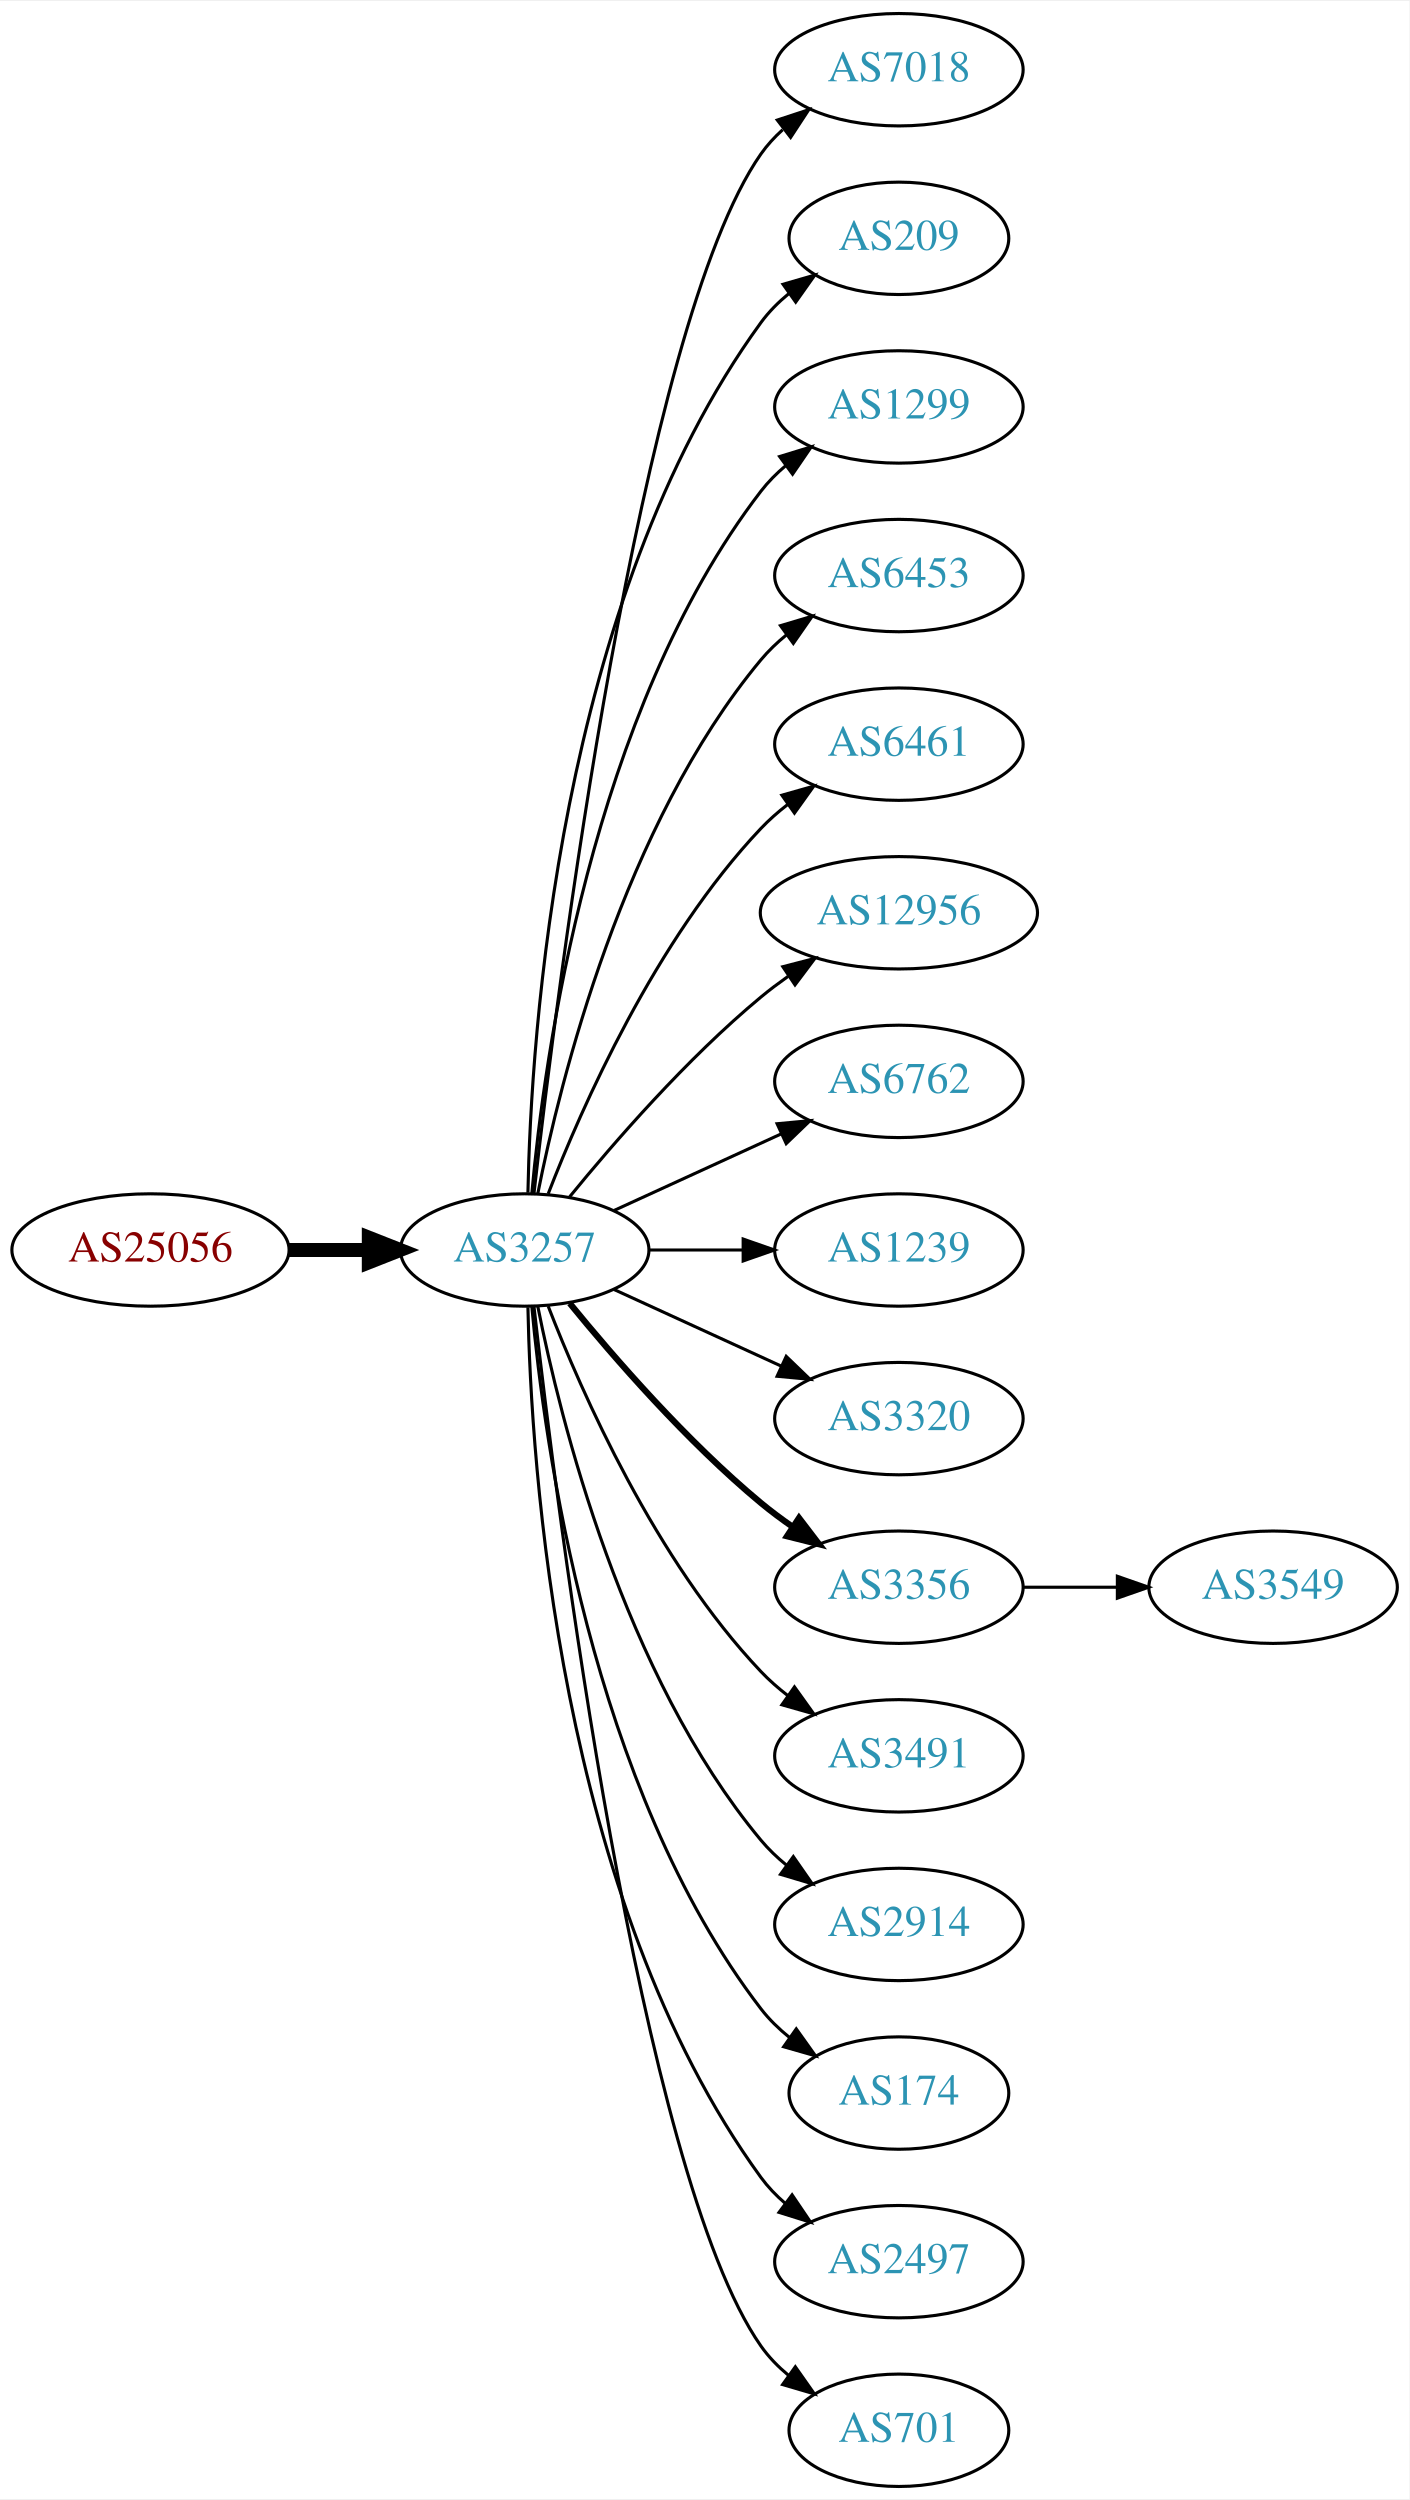
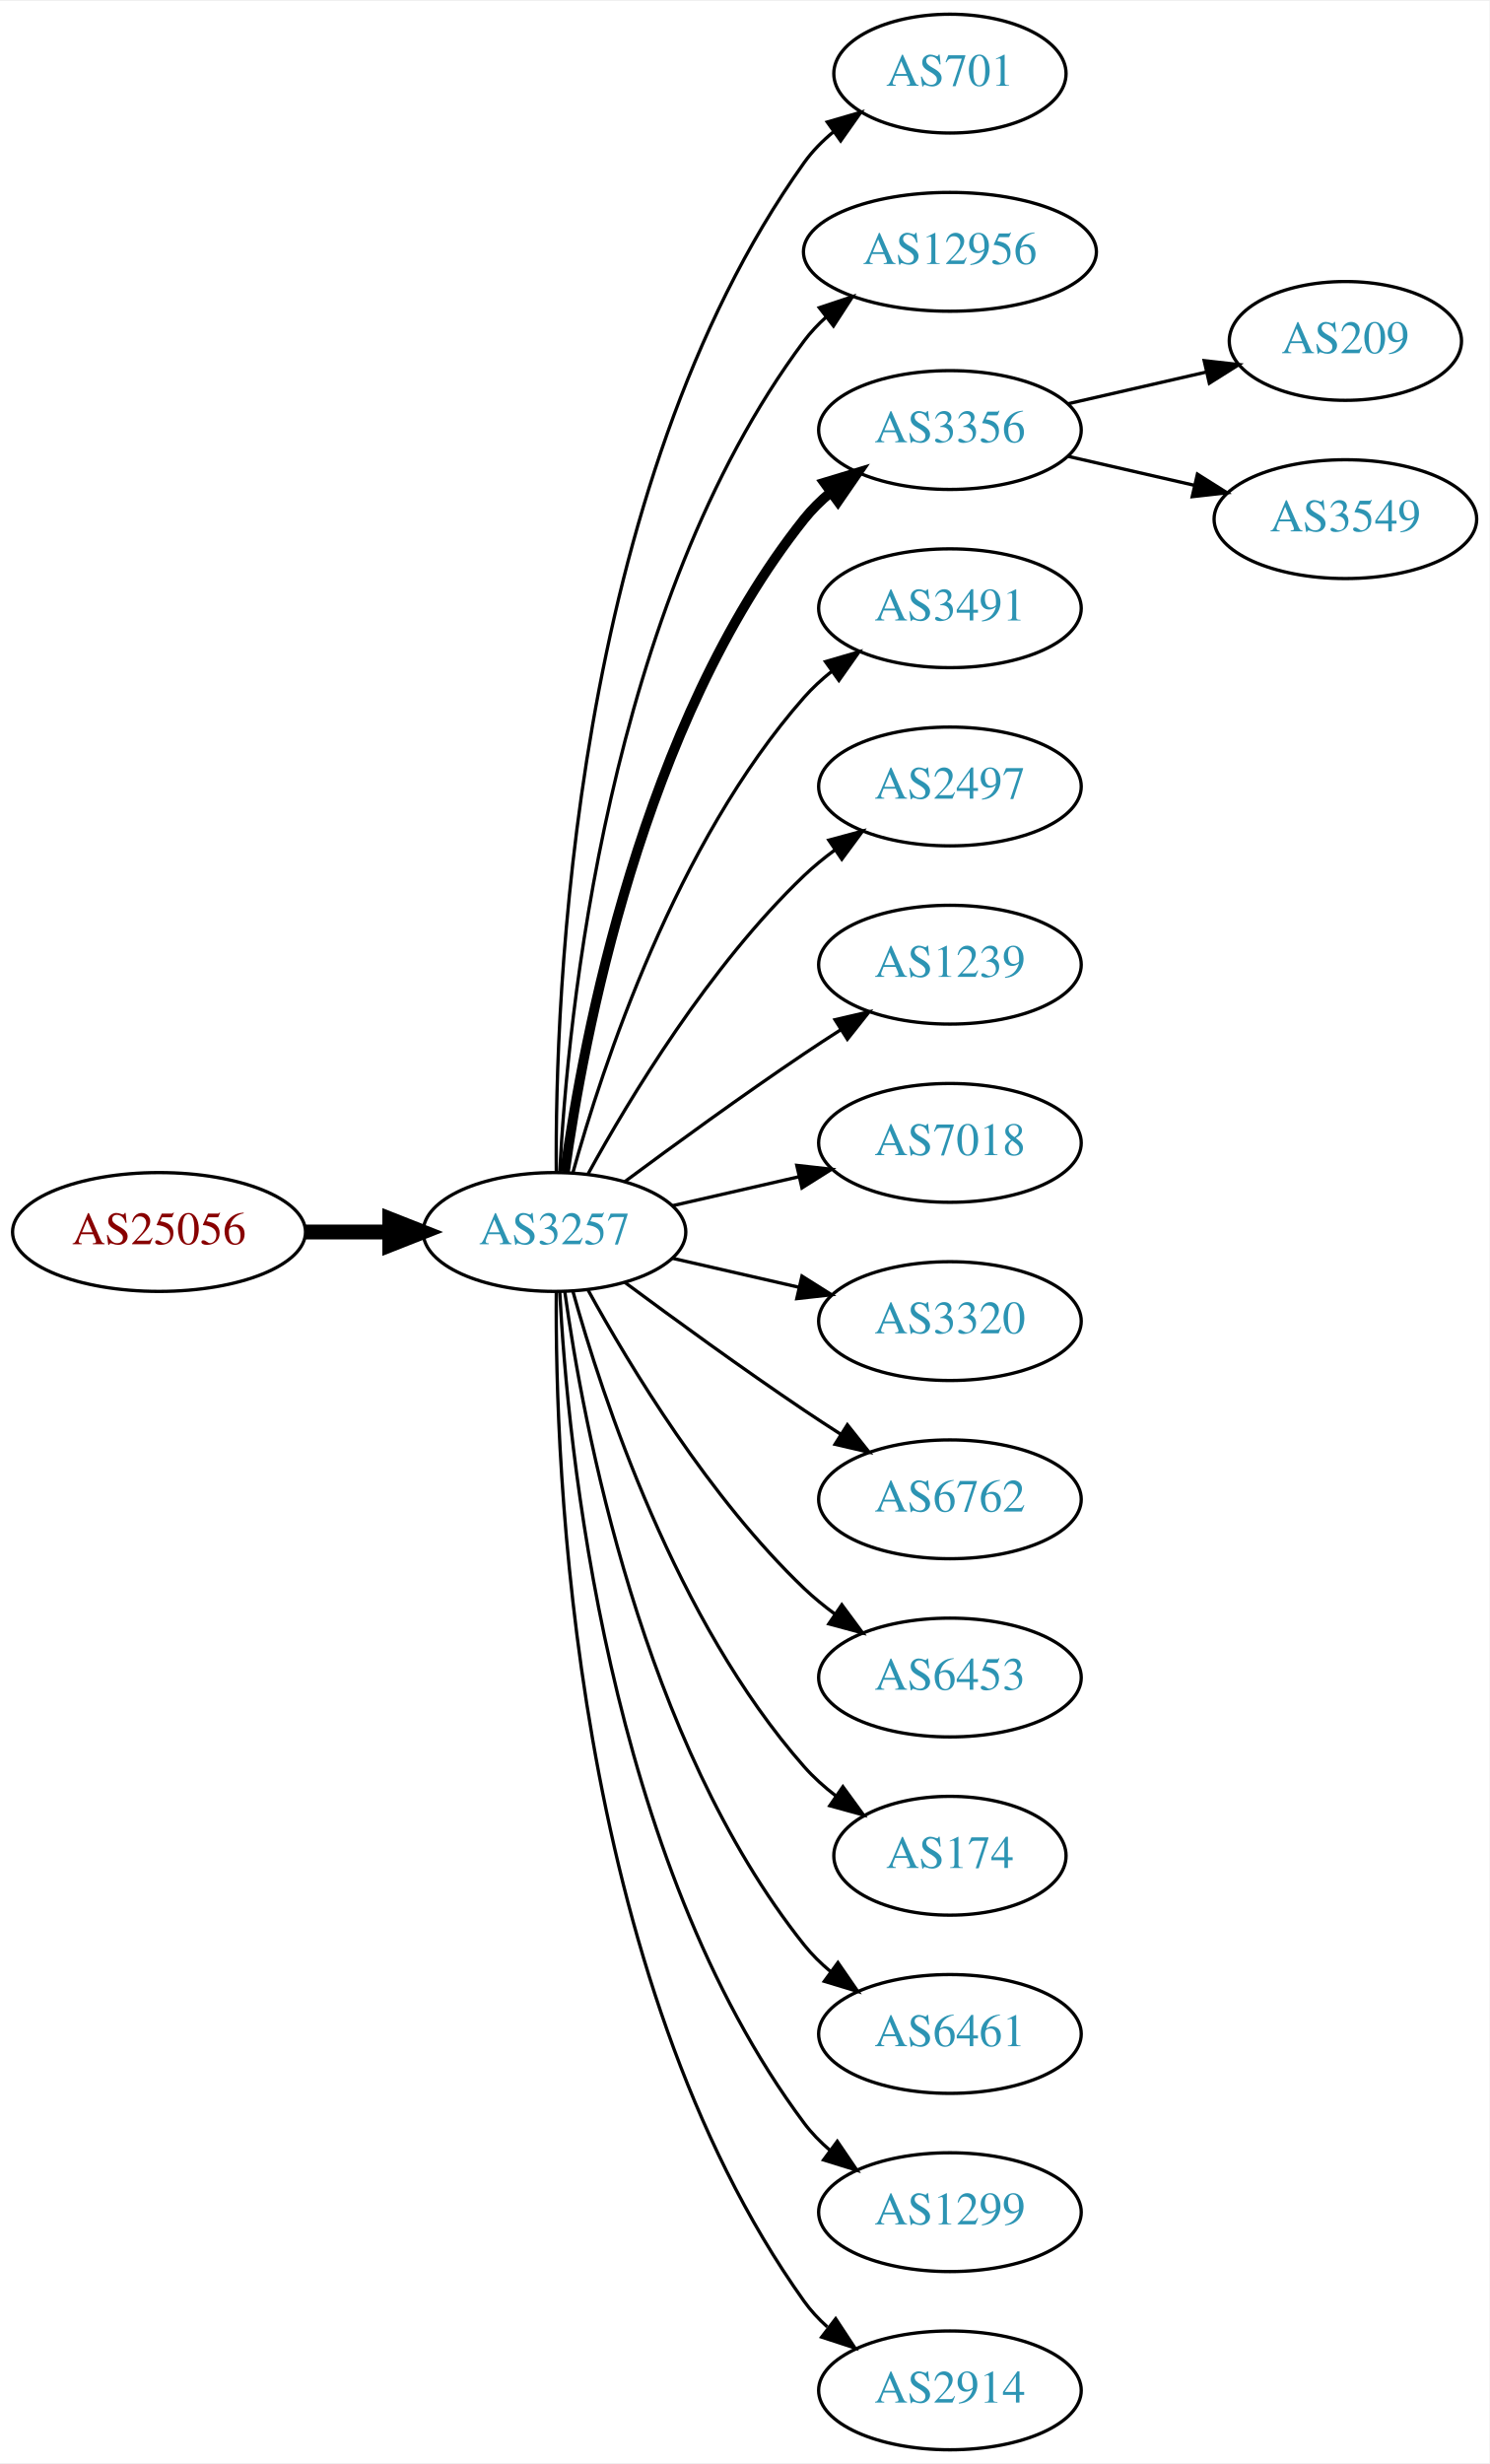
- <svg xmlns="http://www.w3.org/2000/svg" xmlns:xlink="http://www.w3.org/1999/xlink" width="451pt" height="800pt" viewBox="0.00 0.00 451.37 800.00">
-   <g id="graph0" class="graph" transform="scale(1 1) rotate(0) translate(4 796)">
-     <polygon fill="white" stroke="none" points="-4,4 -4,-796 447.37,-796 447.37,4 -4,4" />
+ <svg xmlns="http://www.w3.org/2000/svg" xmlns:xlink="http://www.w3.org/1999/xlink" width="451pt" height="746pt" viewBox="0.00 0.00 451.37 746.00">
+   <g id="graph0" class="graph" transform="scale(1 1) rotate(0) translate(4 742)">
+     <polygon fill="white" stroke="none" points="-4,4 -4,-742 447.37,-742 447.37,4 -4,4" />
    <g id="node1" class="node">
      <g id="a_node1">
        <a xlink:href="/asn/25056" xlink:title="AS25056 ~ SALOMON-AT-AS [AT]">
-           <ellipse fill="#ffffff" stroke="black" cx="44.196" cy="-396" rx="44.393" ry="18" />
-           <text text-anchor="middle" x="44.196" y="-392.3" font-family="Times,serif" font-size="14.00" fill="#880000">AS25056</text>
+           <ellipse fill="#ffffff" stroke="black" cx="44.196" cy="-369" rx="44.393" ry="18" />
+           <text text-anchor="middle" x="44.196" y="-365.3" font-family="Times,serif" font-size="14.00" fill="#880000">AS25056</text>
        </a>
      </g>
    </g>
    <g id="node2" class="node">
      <g id="a_node2">
        <a xlink:href="/asn/3257" xlink:title="AS3257 ~ GTT [DE]">
-           <ellipse fill="#ffffff" stroke="black" cx="164.039" cy="-396" rx="39.794" ry="18" />
-           <text text-anchor="middle" x="164.039" y="-392.3" font-family="Times,serif" font-size="14.00" fill="#2c94b3">AS3257</text>
+           <ellipse fill="#ffffff" stroke="black" cx="164.039" cy="-369" rx="39.794" ry="18" />
+           <text text-anchor="middle" x="164.039" y="-365.3" font-family="Times,serif" font-size="14.00" fill="#2c94b3">AS3257</text>
        </a>
      </g>
    </g>
    <g id="edge1" class="edge">
-       <path fill="none" stroke="black" stroke-width="4.5" d="M88.407,-396C96.72,-396 105.482,-396 113.965,-396" />
-       <polygon fill="black" stroke="black" stroke-width="4.5" points="114.123,-399.938 124.123,-396 114.123,-392.063 114.123,-399.938" />
+       <path fill="none" stroke="black" stroke-width="4.5" d="M88.407,-369C96.72,-369 105.482,-369 113.965,-369" />
+       <polygon fill="black" stroke="black" stroke-width="4.5" points="114.123,-372.938 124.123,-369 114.123,-365.063 114.123,-372.938" />
    </g>
    <g id="node3" class="node">
      <g id="a_node3">
-         <a xlink:href="/asn/7018" xlink:title="AS7018 ~ ATT-INTERNET4 [US]">
-           <ellipse fill="#ffffff" stroke="black" cx="283.881" cy="-774" rx="39.794" ry="18" />
-           <text text-anchor="middle" x="283.881" y="-770.3" font-family="Times,serif" font-size="14.00" fill="#2c94b3">AS7018</text>
+         <a xlink:href="/asn/701" xlink:title="AS701 ~ UUNET [US]">
+           <ellipse fill="#ffffff" stroke="black" cx="283.881" cy="-720" rx="35.194" ry="18" />
+           <text text-anchor="middle" x="283.881" y="-716.3" font-family="Times,serif" font-size="14.00" fill="#2c94b3">AS701</text>
        </a>
      </g>
    </g>
    <g id="edge2" class="edge">
-       <path fill="none" stroke="black" d="M167.009,-414.101C174.237,-477.928 200.915,-691.628 239.685,-747 241.663,-749.825 244.041,-752.416 246.652,-754.779" />
-       <polygon fill="black" stroke="black" points="244.945,-757.881 255.01,-761.188 249.204,-752.326 244.945,-757.881" />
+       <path fill="none" stroke="black" d="M164.587,-387.063C164.168,-439.503 169.322,-594.293 239.685,-693 242.168,-696.484 245.256,-699.615 248.63,-702.402" />
+       <polygon fill="black" stroke="black" points="246.702,-705.326 256.875,-708.287 250.769,-699.629 246.702,-705.326" />
    </g>
    <g id="node4" class="node">
      <g id="a_node4">
-         <a xlink:href="/asn/209" xlink:title="AS209 ~ CenturyLink Communications, LLC [US]">
-           <ellipse fill="#ffffff" stroke="black" cx="283.881" cy="-720" rx="35.194" ry="18" />
-           <text text-anchor="middle" x="283.881" y="-716.3" font-family="Times,serif" font-size="14.00" fill="#2c94b3">AS209</text>
+         <a xlink:href="/asn/12956" xlink:title="AS12956 ~ TELXIUS [ES]">
+           <ellipse fill="#ffffff" stroke="black" cx="283.881" cy="-666" rx="44.393" ry="18" />
+           <text text-anchor="middle" x="283.881" y="-662.3" font-family="Times,serif" font-size="14.00" fill="#2c94b3">AS12956</text>
        </a>
      </g>
    </g>
    <g id="edge3" class="edge">
-       <path fill="none" stroke="black" d="M165.071,-414.337C166.044,-464.079 174.763,-603.806 239.685,-693 242.203,-696.459 245.311,-699.575 248.698,-702.354" />
-       <polygon fill="black" stroke="black" points="246.778,-705.284 256.956,-708.229 250.837,-699.58 246.778,-705.284" />
+       <path fill="none" stroke="black" d="M165.63,-387.023C168.007,-433.412 179.925,-558.893 239.685,-639 241.642,-641.623 243.935,-644.051 246.427,-646.287" />
+       <polygon fill="black" stroke="black" points="244.307,-649.072 254.36,-652.418 248.588,-643.534 244.307,-649.072" />
    </g>
    <g id="node5" class="node">
      <g id="a_node5">
-         <a xlink:href="/asn/1299" xlink:title="AS1299 ~ Telia Carrier [EU]">
-           <ellipse fill="#ffffff" stroke="black" cx="283.881" cy="-666" rx="39.794" ry="18" />
-           <text text-anchor="middle" x="283.881" y="-662.3" font-family="Times,serif" font-size="14.00" fill="#2c94b3">AS1299</text>
+         <a xlink:href="/asn/3356" xlink:title="AS3356 ~ Level 3 Parent, LLC [US]">
+           <ellipse fill="#ffffff" stroke="black" cx="283.881" cy="-612" rx="39.794" ry="18" />
+           <text text-anchor="middle" x="283.881" y="-608.3" font-family="Times,serif" font-size="14.00" fill="#2c94b3">AS3356</text>
        </a>
      </g>
    </g>
    <g id="edge4" class="edge">
-       <path fill="none" stroke="black" d="M166.323,-414.117C170.221,-457.332 185.238,-568.131 239.685,-639 241.975,-641.981 244.695,-644.716 247.639,-647.205" />
-       <polygon fill="black" stroke="black" points="245.686,-650.113 255.816,-653.218 249.833,-644.473 245.686,-650.113" />
+       <path fill="none" stroke="black" stroke-width="3" d="M167.178,-387.17C172.678,-426.974 190.504,-523.233 239.685,-585 242.026,-587.94 244.781,-590.649 247.747,-593.121" />
+       <polygon fill="black" stroke="black" stroke-width="3" points="245.812,-596.042 255.953,-599.11 249.939,-590.388 245.812,-596.042" />
    </g>
    <g id="node6" class="node">
      <g id="a_node6">
-         <a xlink:href="/asn/6453" xlink:title="AS6453 ~ TATA COMMUNICATIONS (AMERICA) INC [US]">
-           <ellipse fill="#ffffff" stroke="black" cx="283.881" cy="-612" rx="39.794" ry="18" />
-           <text text-anchor="middle" x="283.881" y="-608.3" font-family="Times,serif" font-size="14.00" fill="#2c94b3">AS6453</text>
+         <a xlink:href="/asn/3491" xlink:title="AS3491 ~ PCCW Global, Inc. [US]">
+           <ellipse fill="#ffffff" stroke="black" cx="283.881" cy="-558" rx="39.794" ry="18" />
+           <text text-anchor="middle" x="283.881" y="-554.3" font-family="Times,serif" font-size="14.00" fill="#2c94b3">AS3491</text>
        </a>
      </g>
    </g>
    <g id="edge5" class="edge">
-       <path fill="none" stroke="black" d="M168.237,-414.073C175.401,-450.141 195.675,-532.125 239.685,-585 242.09,-587.889 244.886,-590.563 247.879,-593.013" />
-       <polygon fill="black" stroke="black" points="245.967,-595.95 256.122,-598.973 250.069,-590.277 245.967,-595.95" />
+       <path fill="none" stroke="black" d="M169.612,-386.946C178.517,-418.995 200.801,-486.842 239.685,-531 242.169,-533.821 245.019,-536.449 248.044,-538.871" />
+       <polygon fill="black" stroke="black" points="246.162,-541.828 256.334,-544.791 250.23,-536.131 246.162,-541.828" />
    </g>
    <g id="node7" class="node">
      <g id="a_node7">
-         <a xlink:href="/asn/6461" xlink:title="AS6461 ~ Zayo Bandwidth [US]">
-           <ellipse fill="#ffffff" stroke="black" cx="283.881" cy="-558" rx="39.794" ry="18" />
-           <text text-anchor="middle" x="283.881" y="-554.3" font-family="Times,serif" font-size="14.00" fill="#2c94b3">AS6461</text>
+         <a xlink:href="/asn/2497" xlink:title="AS2497 ~ Internet Initiative Japan Inc. [JP]">
+           <ellipse fill="#ffffff" stroke="black" cx="283.881" cy="-504" rx="39.794" ry="18" />
+           <text text-anchor="middle" x="283.881" y="-500.3" font-family="Times,serif" font-size="14.00" fill="#2c94b3">AS2497</text>
        </a>
      </g>
    </g>
    <g id="edge6" class="edge">
-       <path fill="none" stroke="black" d="M171.562,-413.994C182.312,-441.728 205.969,-495.429 239.685,-531 242.271,-533.728 245.188,-536.294 248.257,-538.677" />
-       <polygon fill="black" stroke="black" points="246.411,-541.658 256.605,-544.543 250.435,-535.93 246.411,-541.658" />
+       <path fill="none" stroke="black" d="M174.28,-386.713C186.825,-409.561 211.002,-449.611 239.685,-477 242.553,-479.739 245.742,-482.347 249.051,-484.785" />
+       <polygon fill="black" stroke="black" points="247.175,-487.742 257.411,-490.477 251.114,-481.956 247.175,-487.742" />
    </g>
    <g id="node8" class="node">
      <g id="a_node8">
-         <a xlink:href="/asn/12956" xlink:title="AS12956 ~ TELXIUS [ES]">
-           <ellipse fill="#ffffff" stroke="black" cx="283.881" cy="-504" rx="44.393" ry="18" />
-           <text text-anchor="middle" x="283.881" y="-500.3" font-family="Times,serif" font-size="14.00" fill="#2c94b3">AS12956</text>
+         <a xlink:href="/asn/1239" xlink:title="AS1239 ~ Sprint [US]">
+           <ellipse fill="#ffffff" stroke="black" cx="283.881" cy="-450" rx="39.794" ry="18" />
+           <text text-anchor="middle" x="283.881" y="-446.3" font-family="Times,serif" font-size="14.00" fill="#2c94b3">AS1239</text>
        </a>
      </g>
    </g>
    <g id="edge7" class="edge">
-       <path fill="none" stroke="black" d="M178.458,-413.065C192.572,-430.375 215.987,-457.345 239.685,-477 242.423,-479.271 245.367,-481.494 248.384,-483.63" />
-       <polygon fill="black" stroke="black" points="246.716,-486.725 256.973,-489.379 250.61,-480.908 246.716,-486.725" />
+       <path fill="none" stroke="black" d="M185.369,-384.277C200.231,-395.304 220.976,-410.407 239.685,-423 243.234,-425.389 246.984,-427.839 250.733,-430.242" />
+       <polygon fill="black" stroke="black" points="249.059,-433.325 259.381,-435.712 252.801,-427.409 249.059,-433.325" />
    </g>
    <g id="node9" class="node">
      <g id="a_node9">
-         <a xlink:href="/asn/6762" xlink:title="AS6762 ~ TELECOM ITALIA SPARKLE S.p.A. [IT]">
-           <ellipse fill="#ffffff" stroke="black" cx="283.881" cy="-450" rx="39.794" ry="18" />
-           <text text-anchor="middle" x="283.881" y="-446.3" font-family="Times,serif" font-size="14.00" fill="#2c94b3">AS6762</text>
+         <a xlink:href="/asn/7018" xlink:title="AS7018 ~ ATT-INTERNET4 [US]">
+           <ellipse fill="#ffffff" stroke="black" cx="283.881" cy="-396" rx="39.794" ry="18" />
+           <text text-anchor="middle" x="283.881" y="-392.3" font-family="Times,serif" font-size="14.00" fill="#2c94b3">AS7018</text>
        </a>
      </g>
    </g>
    <g id="edge8" class="edge">
-       <path fill="none" stroke="black" d="M192.667,-408.661C208.624,-415.973 228.895,-425.261 246.178,-433.181" />
-       <polygon fill="black" stroke="black" points="244.876,-436.435 255.425,-437.419 247.793,-430.071 244.876,-436.435" />
+       <path fill="none" stroke="black" d="M199.758,-376.955C211.758,-379.704 225.379,-382.825 238.071,-385.733" />
+       <polygon fill="black" stroke="black" points="237.474,-389.187 248.003,-388.009 239.037,-382.364 237.474,-389.187" />
    </g>
    <g id="node10" class="node">
      <g id="a_node10">
-         <a xlink:href="/asn/1239" xlink:title="AS1239 ~ Sprint [US]">
-           <ellipse fill="#ffffff" stroke="black" cx="283.881" cy="-396" rx="39.794" ry="18" />
-           <text text-anchor="middle" x="283.881" y="-392.3" font-family="Times,serif" font-size="14.00" fill="#2c94b3">AS1239</text>
-         </a>
-       </g>
-     </g>
-     <g id="edge9" class="edge">
-       <path fill="none" stroke="black" d="M203.951,-396C213.505,-396 223.854,-396 233.817,-396" />
-       <polygon fill="black" stroke="black" points="234.009,-399.5 244.009,-396 234.009,-392.5 234.009,-399.5" />
-     </g>
-     <g id="node11" class="node">
-       <g id="a_node11">
        <a xlink:href="/asn/3320" xlink:title="AS3320 ~ DTAG [DE]">
          <ellipse fill="#ffffff" stroke="black" cx="283.881" cy="-342" rx="39.794" ry="18" />
          <text text-anchor="middle" x="283.881" y="-338.3" font-family="Times,serif" font-size="14.00" fill="#2c94b3">AS3320</text>
        </a>
      </g>
    </g>
+     <g id="edge9" class="edge">
+       <path fill="none" stroke="black" d="M199.758,-361.045C211.758,-358.296 225.379,-355.175 238.071,-352.267" />
+       <polygon fill="black" stroke="black" points="239.037,-355.636 248.003,-349.991 237.474,-348.813 239.037,-355.636" />
+     </g>
+     <g id="node11" class="node">
+       <g id="a_node11">
+         <a xlink:href="/asn/6762" xlink:title="AS6762 ~ TELECOM ITALIA SPARKLE S.p.A. [IT]">
+           <ellipse fill="#ffffff" stroke="black" cx="283.881" cy="-288" rx="39.794" ry="18" />
+           <text text-anchor="middle" x="283.881" y="-284.3" font-family="Times,serif" font-size="14.00" fill="#2c94b3">AS6762</text>
+         </a>
+       </g>
+     </g>
    <g id="edge10" class="edge">
-       <path fill="none" stroke="black" d="M192.667,-383.339C208.624,-376.027 228.895,-366.739 246.178,-358.819" />
-       <polygon fill="black" stroke="black" points="247.793,-361.929 255.425,-354.581 244.876,-355.565 247.793,-361.929" />
+       <path fill="none" stroke="black" d="M185.369,-353.723C200.231,-342.696 220.976,-327.593 239.685,-315 243.234,-312.611 246.984,-310.161 250.733,-307.758" />
+       <polygon fill="black" stroke="black" points="252.801,-310.591 259.381,-302.288 249.059,-304.675 252.801,-310.591" />
    </g>
    <g id="node12" class="node">
      <g id="a_node12">
-         <a xlink:href="/asn/3356" xlink:title="AS3356 ~ Level 3 Parent, LLC [US]">
-           <ellipse fill="#ffffff" stroke="black" cx="283.881" cy="-288" rx="39.794" ry="18" />
-           <text text-anchor="middle" x="283.881" y="-284.3" font-family="Times,serif" font-size="14.00" fill="#2c94b3">AS3356</text>
+         <a xlink:href="/asn/6453" xlink:title="AS6453 ~ TATA COMMUNICATIONS (AMERICA) INC [US]">
+           <ellipse fill="#ffffff" stroke="black" cx="283.881" cy="-234" rx="39.794" ry="18" />
+           <text text-anchor="middle" x="283.881" y="-230.3" font-family="Times,serif" font-size="14.00" fill="#2c94b3">AS6453</text>
        </a>
      </g>
    </g>
    <g id="edge11" class="edge">
-       <path fill="none" stroke="black" stroke-width="2" d="M178.458,-378.935C192.572,-361.625 215.987,-334.655 239.685,-315 242.901,-312.332 246.402,-309.73 249.972,-307.259" />
-       <polygon fill="black" stroke="black" stroke-width="2" points="251.896,-310.183 258.329,-301.764 248.05,-304.334 251.896,-310.183" />
+       <path fill="none" stroke="black" d="M174.28,-351.287C186.825,-328.439 211.002,-288.389 239.685,-261 242.553,-258.261 245.742,-255.653 249.051,-253.215" />
+       <polygon fill="black" stroke="black" points="251.114,-256.044 257.411,-247.523 247.175,-250.258 251.114,-256.044" />
    </g>
    <g id="node13" class="node">
      <g id="a_node13">
-         <a xlink:href="/asn/3491" xlink:title="AS3491 ~ PCCW Global, Inc. [US]">
-           <ellipse fill="#ffffff" stroke="black" cx="283.881" cy="-234" rx="39.794" ry="18" />
-           <text text-anchor="middle" x="283.881" y="-230.3" font-family="Times,serif" font-size="14.00" fill="#2c94b3">AS3491</text>
+         <a xlink:href="/asn/174" xlink:title="AS174 ~ Cogent Communications [US]">
+           <ellipse fill="#ffffff" stroke="black" cx="283.881" cy="-180" rx="35.194" ry="18" />
+           <text text-anchor="middle" x="283.881" y="-176.3" font-family="Times,serif" font-size="14.00" fill="#2c94b3">AS174</text>
        </a>
      </g>
    </g>
    <g id="edge12" class="edge">
-       <path fill="none" stroke="black" d="M171.562,-378.006C182.312,-350.272 205.969,-296.571 239.685,-261 242.271,-258.272 245.188,-255.706 248.257,-253.323" />
-       <polygon fill="black" stroke="black" points="250.435,-256.07 256.605,-247.457 246.411,-250.342 250.435,-256.07" />
+       <path fill="none" stroke="black" d="M169.612,-351.054C178.517,-319.005 200.801,-251.158 239.685,-207 242.512,-203.789 245.814,-200.828 249.309,-198.136" />
+       <polygon fill="black" stroke="black" points="251.443,-200.916 257.684,-192.355 247.466,-195.155 251.443,-200.916" />
    </g>
    <g id="node14" class="node">
      <g id="a_node14">
-         <a xlink:href="/asn/2914" xlink:title="AS2914 ~ NTT America, Inc. [US]">
-           <ellipse fill="#ffffff" stroke="black" cx="283.881" cy="-180" rx="39.794" ry="18" />
-           <text text-anchor="middle" x="283.881" y="-176.3" font-family="Times,serif" font-size="14.00" fill="#2c94b3">AS2914</text>
+         <a xlink:href="/asn/6461" xlink:title="AS6461 ~ Zayo Bandwidth [US]">
+           <ellipse fill="#ffffff" stroke="black" cx="283.881" cy="-126" rx="39.794" ry="18" />
+           <text text-anchor="middle" x="283.881" y="-122.3" font-family="Times,serif" font-size="14.00" fill="#2c94b3">AS6461</text>
        </a>
      </g>
    </g>
    <g id="edge13" class="edge">
-       <path fill="none" stroke="black" d="M168.237,-377.927C175.401,-341.859 195.675,-259.875 239.685,-207 242.09,-204.111 244.886,-201.437 247.879,-198.987" />
-       <polygon fill="black" stroke="black" points="250.069,-201.723 256.122,-193.027 245.967,-196.05 250.069,-201.723" />
+       <path fill="none" stroke="black" d="M167.178,-350.83C172.678,-311.026 190.504,-214.767 239.685,-153 242.026,-150.06 244.781,-147.351 247.747,-144.879" />
+       <polygon fill="black" stroke="black" points="249.939,-147.612 255.953,-138.89 245.812,-141.958 249.939,-147.612" />
    </g>
    <g id="node15" class="node">
      <g id="a_node15">
-         <a xlink:href="/asn/174" xlink:title="AS174 ~ Cogent Communications [US]">
-           <ellipse fill="#ffffff" stroke="black" cx="283.881" cy="-126" rx="35.194" ry="18" />
-           <text text-anchor="middle" x="283.881" y="-122.3" font-family="Times,serif" font-size="14.00" fill="#2c94b3">AS174</text>
+         <a xlink:href="/asn/1299" xlink:title="AS1299 ~ Telia Carrier [EU]">
+           <ellipse fill="#ffffff" stroke="black" cx="283.881" cy="-72" rx="39.794" ry="18" />
+           <text text-anchor="middle" x="283.881" y="-68.3" font-family="Times,serif" font-size="14.00" fill="#2c94b3">AS1299</text>
        </a>
      </g>
    </g>
    <g id="edge14" class="edge">
-       <path fill="none" stroke="black" d="M166.323,-377.883C170.221,-334.668 185.238,-223.869 239.685,-153 242.292,-149.607 245.455,-146.533 248.873,-143.777" />
-       <polygon fill="black" stroke="black" points="251.011,-146.552 257.164,-137.927 246.976,-140.832 251.011,-146.552" />
+       <path fill="none" stroke="black" d="M165.63,-350.977C168.007,-304.588 179.925,-179.107 239.685,-99 241.933,-95.987 244.624,-93.231 247.551,-90.728" />
+       <polygon fill="black" stroke="black" points="249.746,-93.459 255.702,-84.697 245.582,-87.831 249.746,-93.459" />
    </g>
    <g id="node16" class="node">
      <g id="a_node16">
-         <a xlink:href="/asn/2497" xlink:title="AS2497 ~ Internet Initiative Japan Inc. [JP]">
-           <ellipse fill="#ffffff" stroke="black" cx="283.881" cy="-72" rx="39.794" ry="18" />
-           <text text-anchor="middle" x="283.881" y="-68.3" font-family="Times,serif" font-size="14.00" fill="#2c94b3">AS2497</text>
+         <a xlink:href="/asn/2914" xlink:title="AS2914 ~ NTT America, Inc. [US]">
+           <ellipse fill="#ffffff" stroke="black" cx="283.881" cy="-18" rx="39.794" ry="18" />
+           <text text-anchor="middle" x="283.881" y="-14.3" font-family="Times,serif" font-size="14.00" fill="#2c94b3">AS2914</text>
        </a>
      </g>
    </g>
    <g id="edge15" class="edge">
-       <path fill="none" stroke="black" d="M165.071,-377.663C166.044,-327.921 174.763,-188.194 239.685,-99 241.897,-95.961 244.565,-93.187 247.477,-90.674" />
-       <polygon fill="black" stroke="black" points="249.672,-93.403 255.608,-84.627 245.495,-87.786 249.672,-93.403" />
+       <path fill="none" stroke="black" d="M164.587,-350.937C164.168,-298.497 169.322,-143.707 239.685,-45 241.687,-42.191 244.082,-39.612 246.703,-37.257" />
+       <polygon fill="black" stroke="black" points="249.255,-39.712 255.079,-30.861 245.007,-34.148 249.255,-39.712" />
    </g>
    <g id="node17" class="node">
      <g id="a_node17">
-         <a xlink:href="/asn/701" xlink:title="AS701 ~ UUNET [US]">
-           <ellipse fill="#ffffff" stroke="black" cx="283.881" cy="-18" rx="35.194" ry="18" />
-           <text text-anchor="middle" x="283.881" y="-14.3" font-family="Times,serif" font-size="14.00" fill="#2c94b3">AS701</text>
+         <a xlink:href="/asn/209" xlink:title="AS209 ~ CenturyLink Communications, LLC [US]">
+           <ellipse fill="#ffffff" stroke="black" cx="403.724" cy="-639" rx="35.194" ry="18" />
+           <text text-anchor="middle" x="403.724" y="-635.3" font-family="Times,serif" font-size="14.00" fill="#2c94b3">AS209</text>
        </a>
      </g>
    </g>
    <g id="edge16" class="edge">
-       <path fill="none" stroke="black" d="M167.009,-377.899C174.237,-314.072 200.915,-100.372 239.685,-45 242.139,-41.495 245.208,-38.351 248.572,-35.556" />
-       <polygon fill="black" stroke="black" points="250.71,-38.33 256.805,-29.664 246.636,-32.638 250.71,-38.33" />
+       <path fill="none" stroke="black" d="M319.6,-619.955C332.693,-622.955 347.715,-626.396 361.356,-629.522" />
+       <polygon fill="black" stroke="black" points="360.934,-633.016 371.463,-631.838 362.497,-626.193 360.934,-633.016" />
    </g>
    <g id="node18" class="node">
      <g id="a_node18">
        <a xlink:href="/asn/3549" xlink:title="AS3549 ~ Level 3 Parent, LLC [US]">
-           <ellipse fill="#ffffff" stroke="black" cx="403.724" cy="-288" rx="39.794" ry="18" />
-           <text text-anchor="middle" x="403.724" y="-284.3" font-family="Times,serif" font-size="14.00" fill="#2c94b3">AS3549</text>
+           <ellipse fill="#ffffff" stroke="black" cx="403.724" cy="-585" rx="39.794" ry="18" />
+           <text text-anchor="middle" x="403.724" y="-581.3" font-family="Times,serif" font-size="14.00" fill="#2c94b3">AS3549</text>
        </a>
      </g>
    </g>
    <g id="edge17" class="edge">
-       <path fill="none" stroke="black" d="M323.794,-288C333.347,-288 343.697,-288 353.659,-288" />
-       <polygon fill="black" stroke="black" points="353.852,-291.5 363.852,-288 353.852,-284.5 353.852,-291.5" />
+       <path fill="none" stroke="black" d="M319.6,-604.045C331.6,-601.296 345.221,-598.175 357.914,-595.267" />
+       <polygon fill="black" stroke="black" points="358.88,-598.636 367.845,-592.991 357.316,-591.813 358.88,-598.636" />
    </g>
  </g>
</svg>
